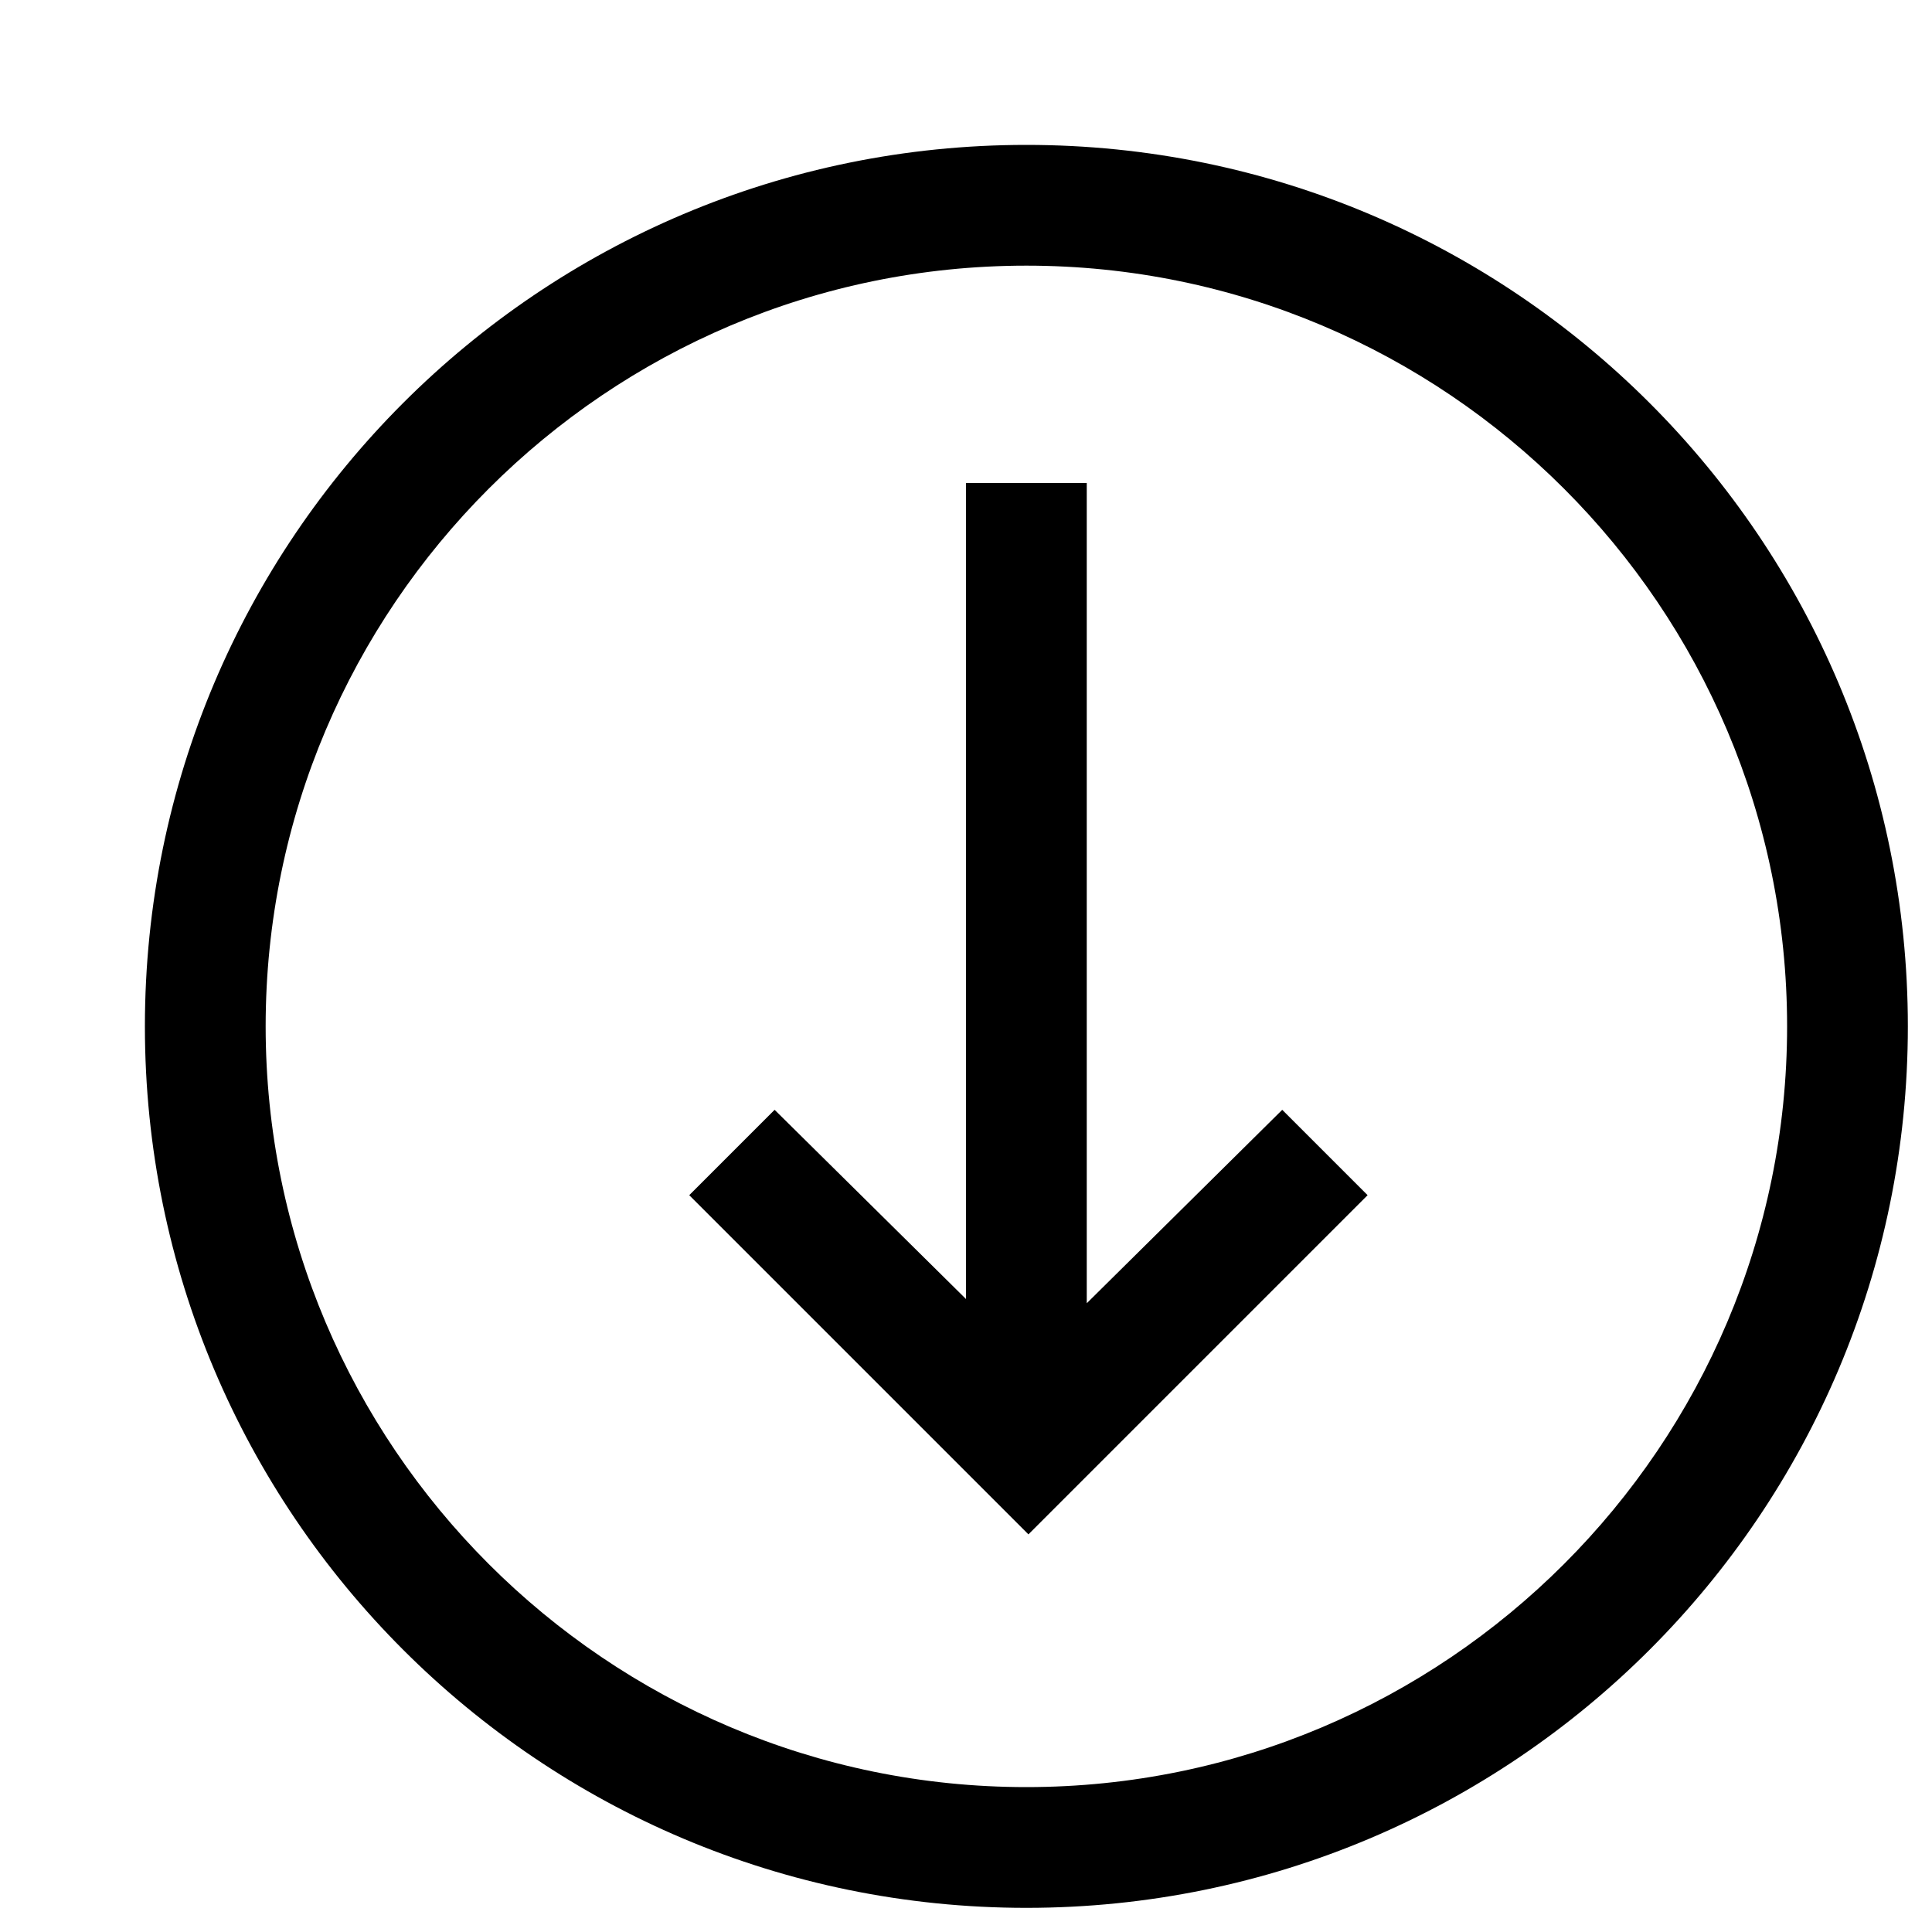
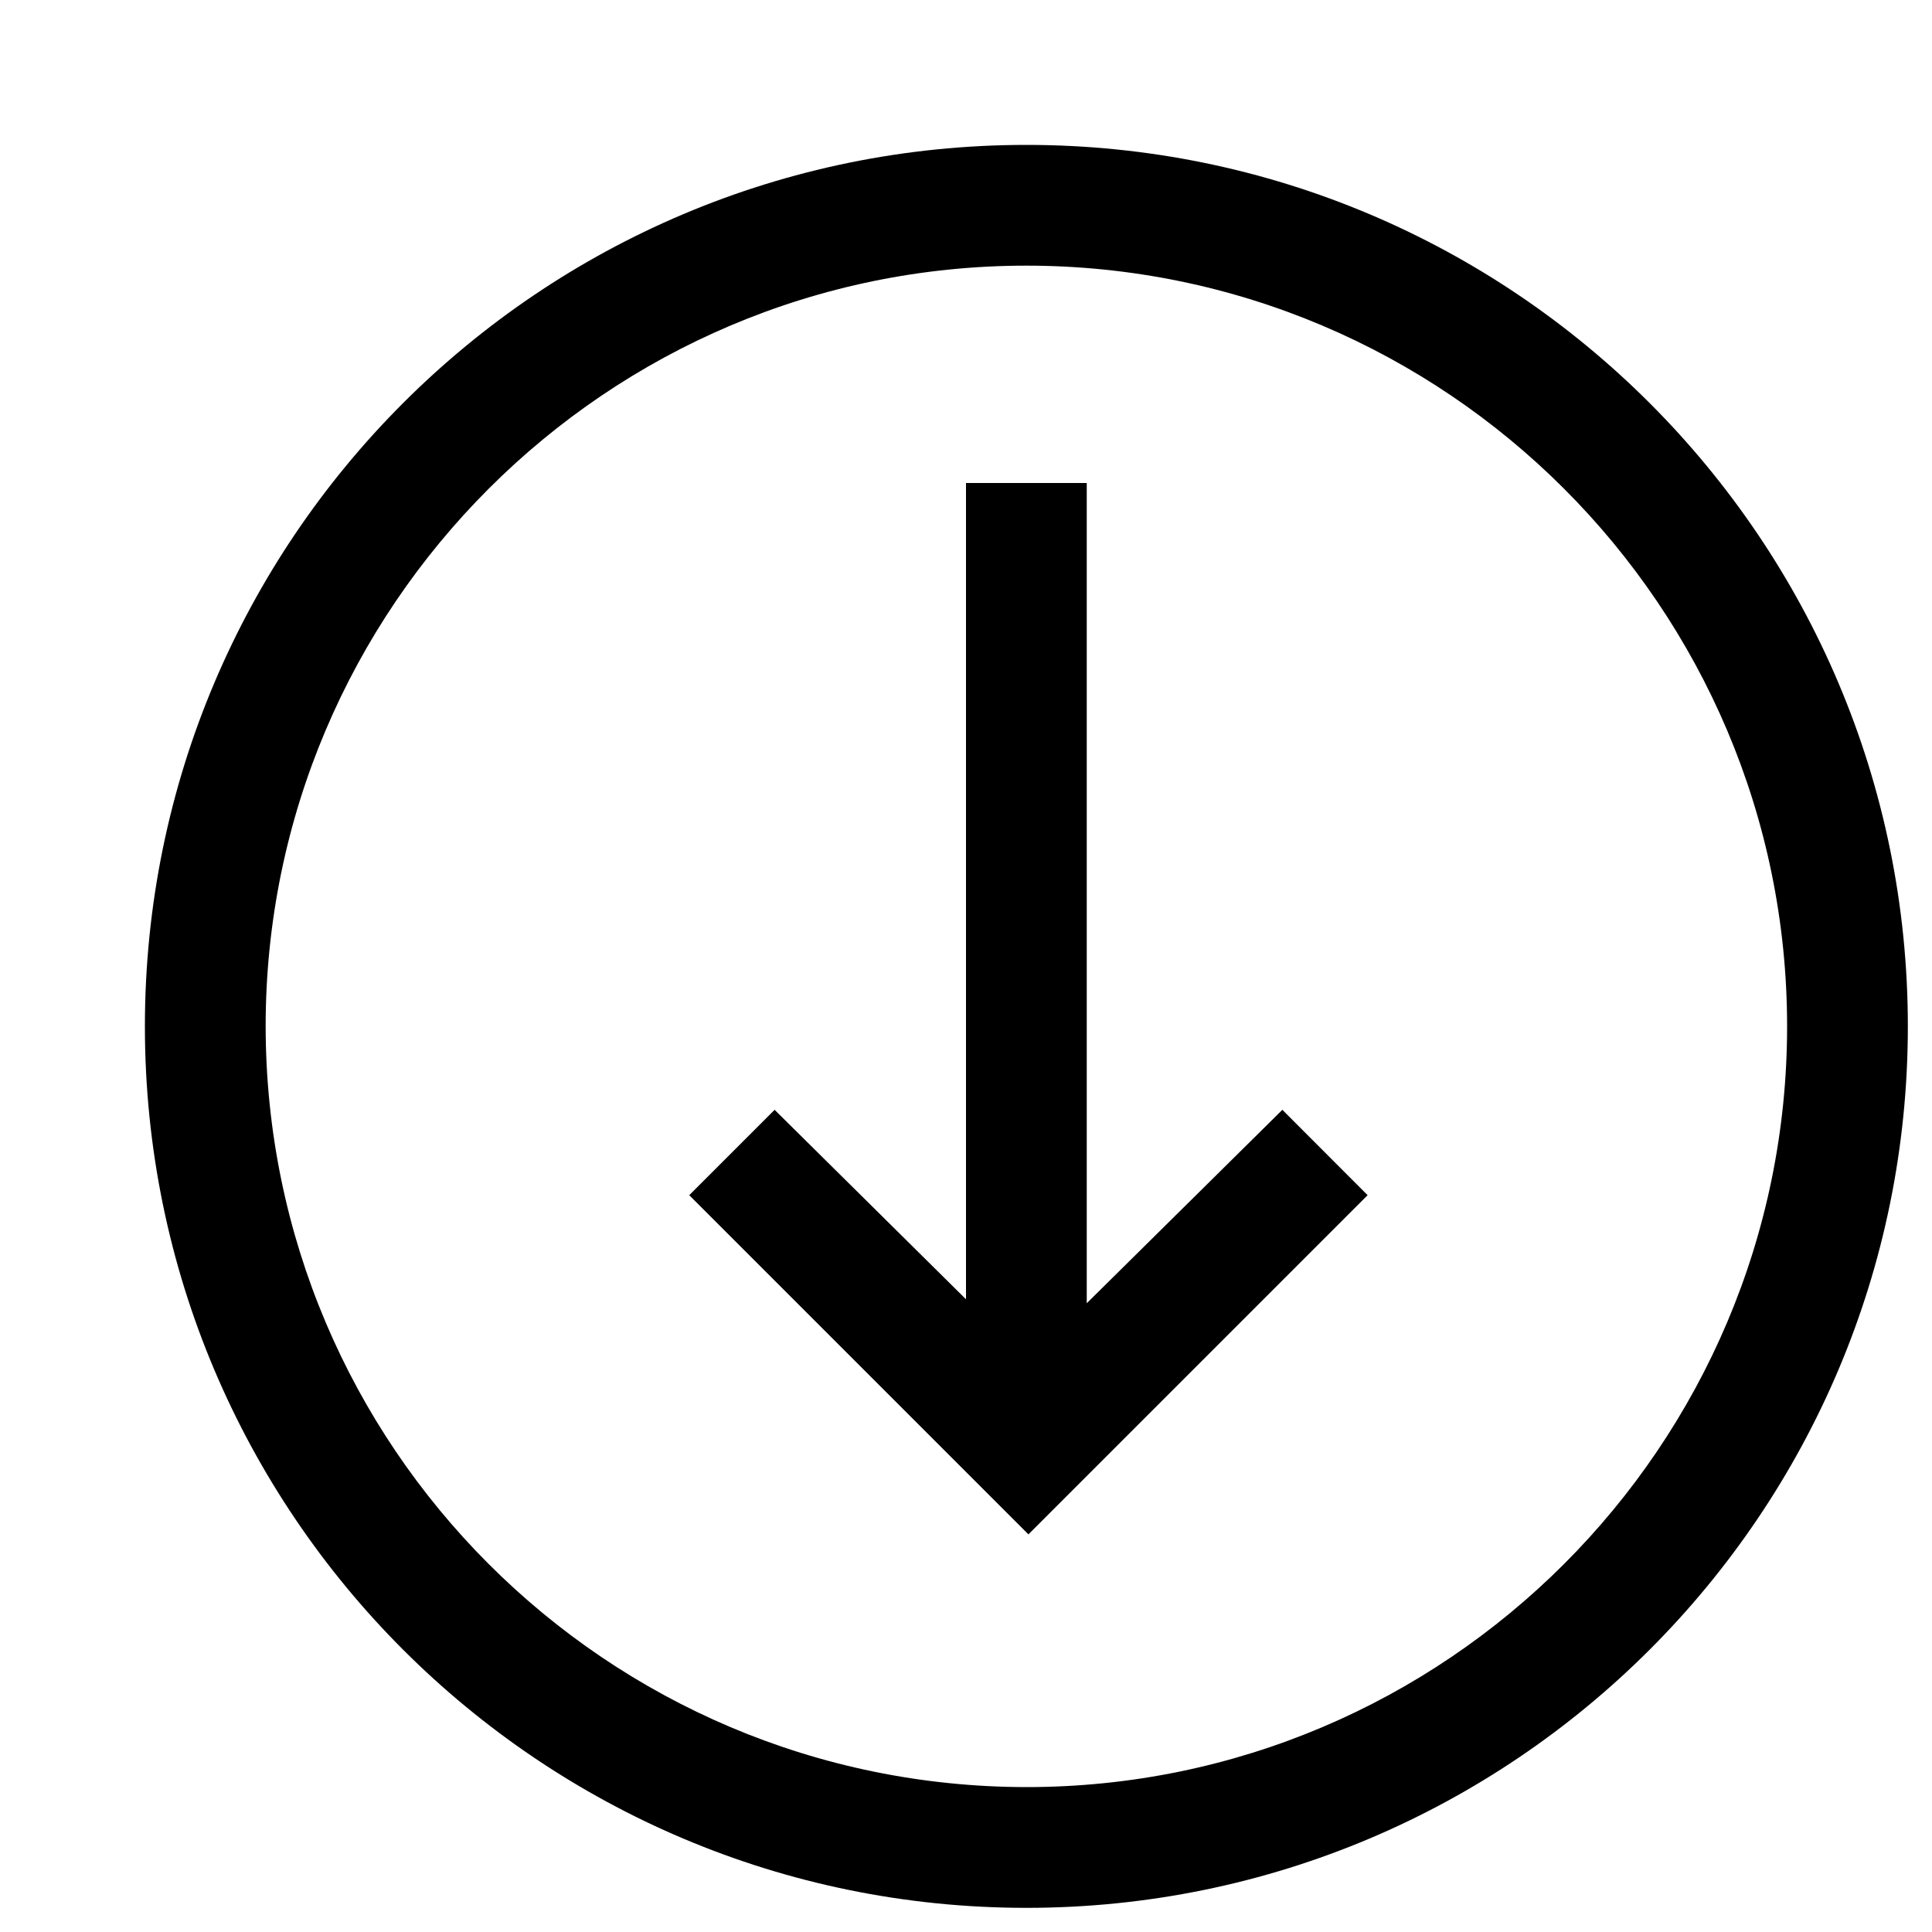
- <svg xmlns="http://www.w3.org/2000/svg" id="icons" viewBox="0 0 16 16">
-   <defs>
-     <style>.cls-1{fill:none;}</style>
-   </defs>
-   <path d="M8.5,1.2C4.468,1.2,1.2,4.468,1.2,8.5s3.268,7.3,7.3,7.3,7.3-3.268,7.3-7.3S12.532,1.2,8.5,1.2Zm0,13.6c-3.474,0-6.3-2.827-6.3-6.3,0-3.474,2.826-6.3,6.3-6.3s6.3,2.826,6.3,6.3c0,3.473-2.826,6.3-6.3,6.3Zm2.826-4.902l-2.809,2.809-2.809-2.809,.707-.707,1.585,1.567V4h1v6.793l1.619-1.602,.707,.707Z" />
-   <rect class="cls-1" width="16" height="16" />
+ <svg xmlns="http://www.w3.org/2000/svg" viewBox="0 0 16 16">
+   <path d="M8.5 1.2a7.3 7.3 0 1 0 0 14.6 7.3 7.3 0 0 0 0-14.6zm0 13.6a6.307 6.307 0 0 1-6.3-6.3c0-3.474 2.826-6.3 6.3-6.3s6.3 2.826 6.3 6.3c0 3.473-2.826 6.3-6.3 6.3zm2.826-4.902l-2.809 2.809-2.809-2.809.707-.707L8 10.76V4h1v6.793l1.62-1.602.706.707z" />
+   <path fill="none" d="M0 0h16v16H0z" />
</svg>
